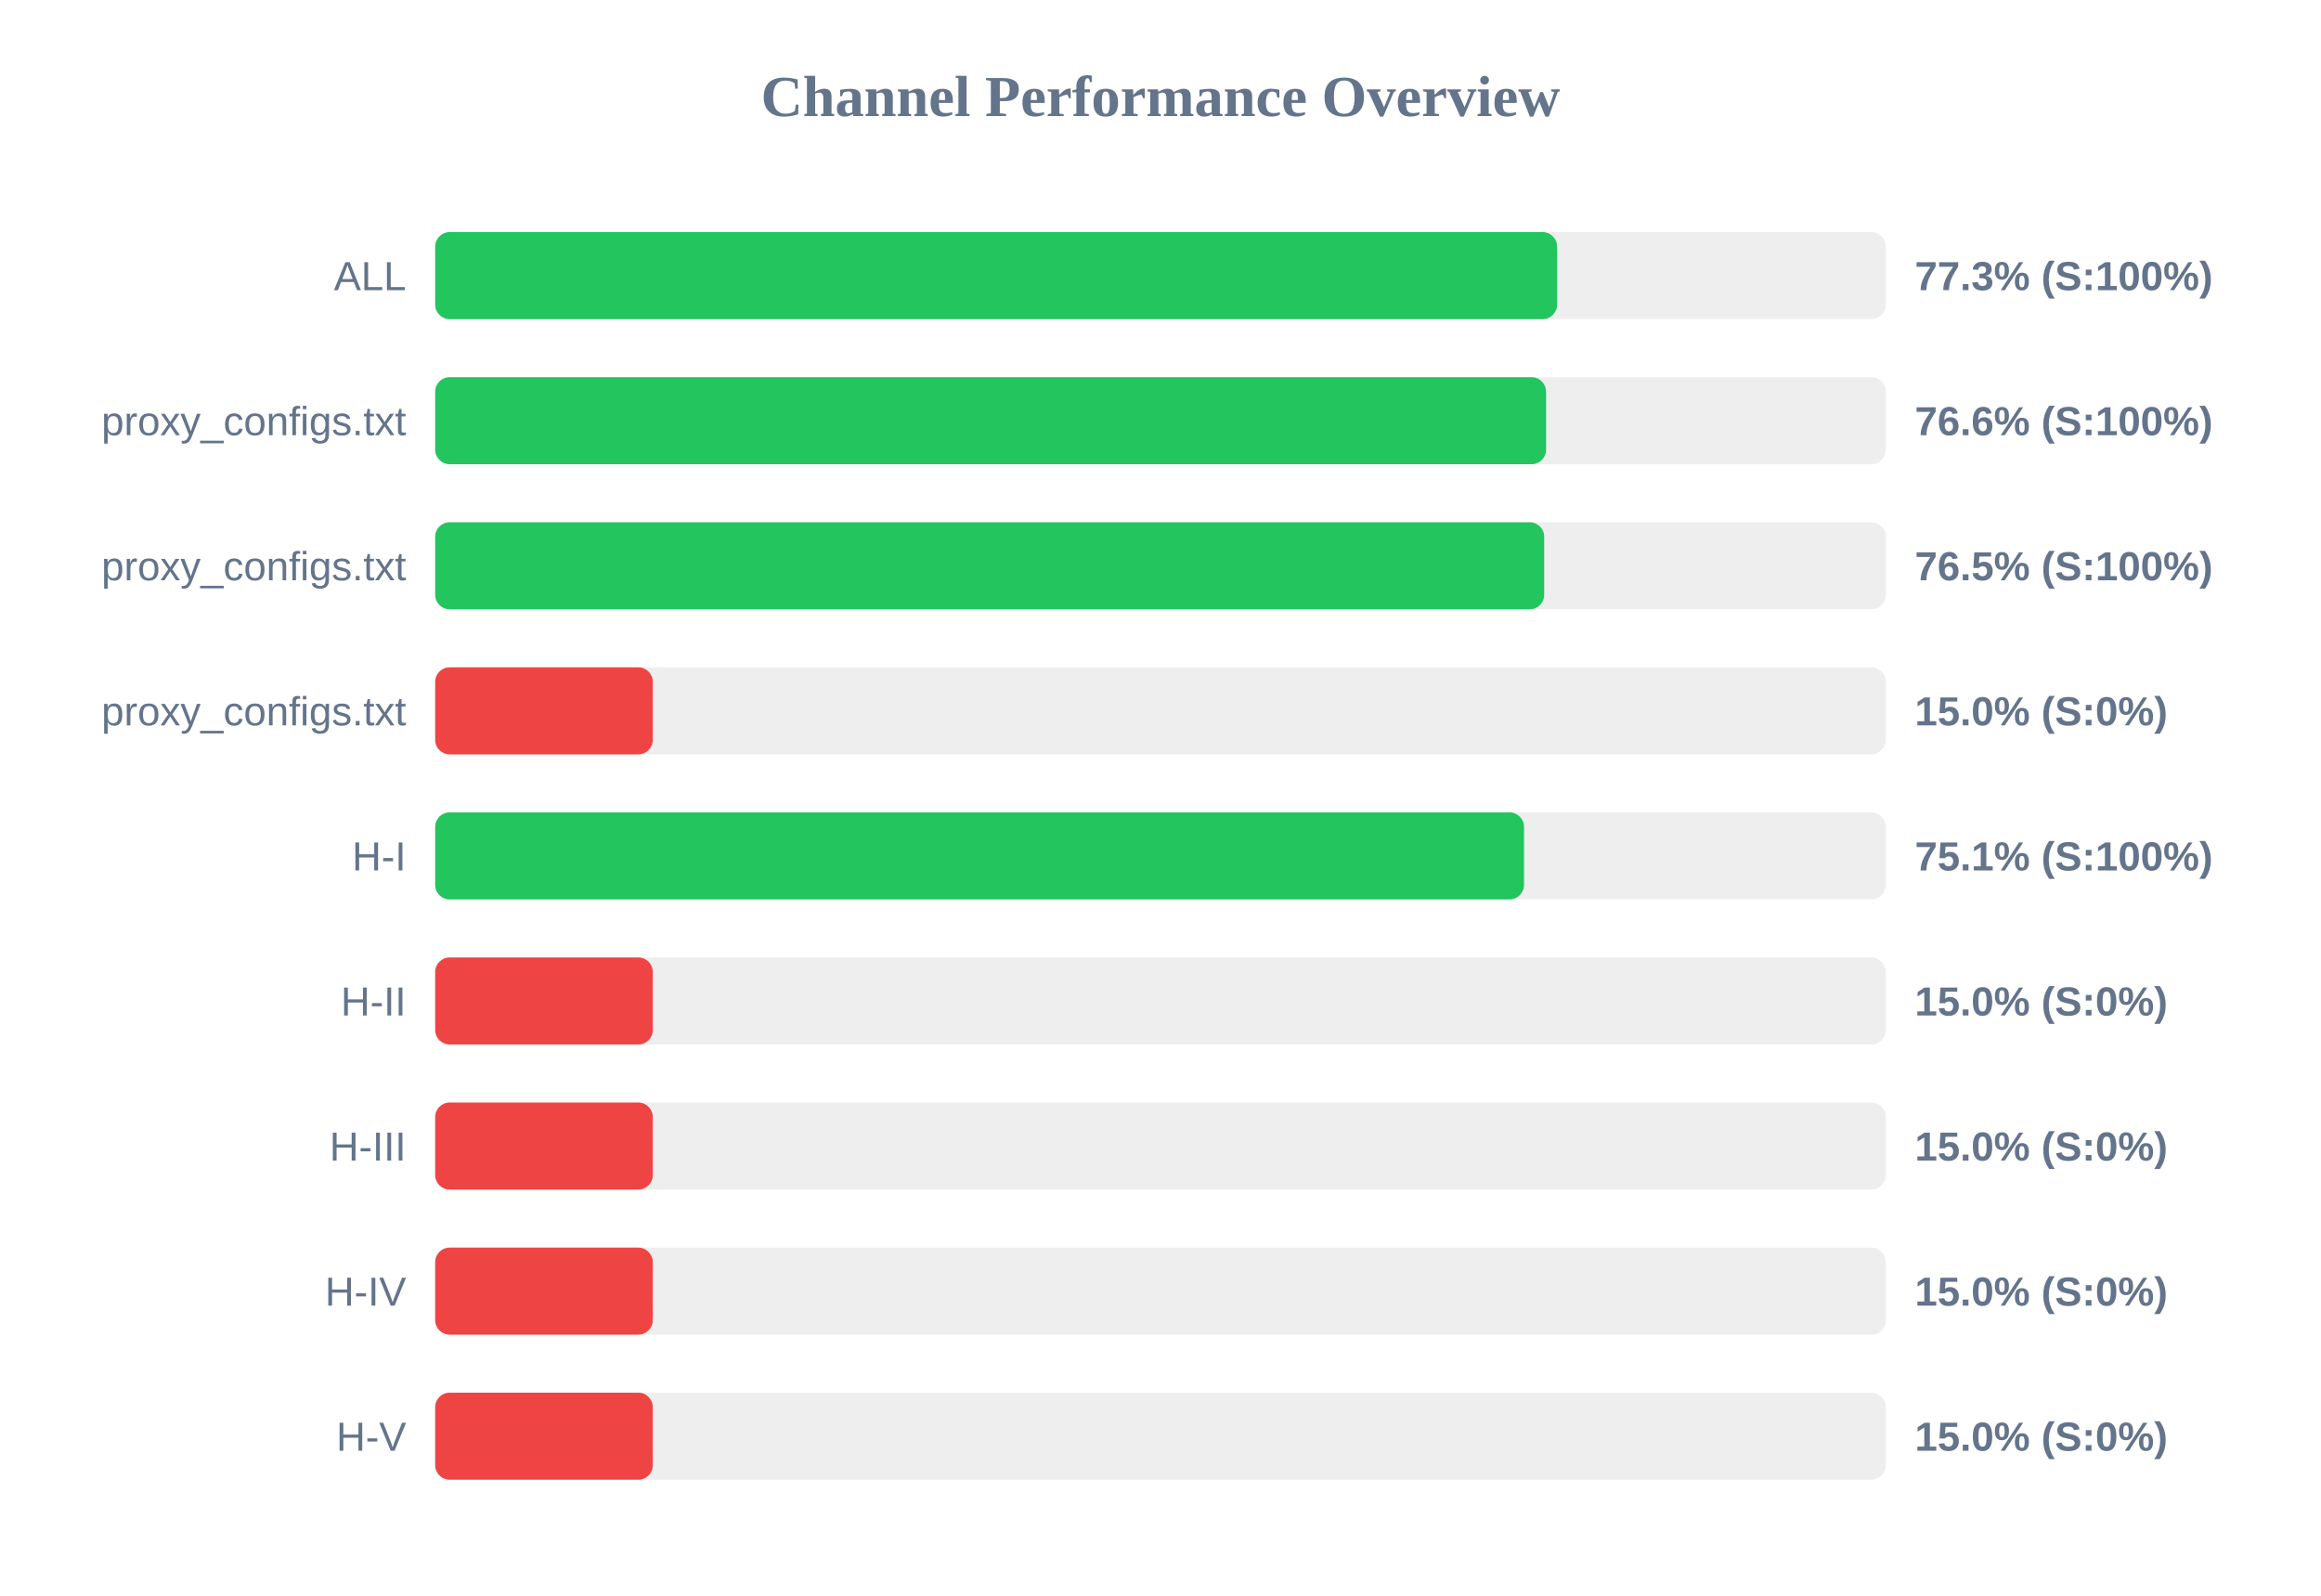
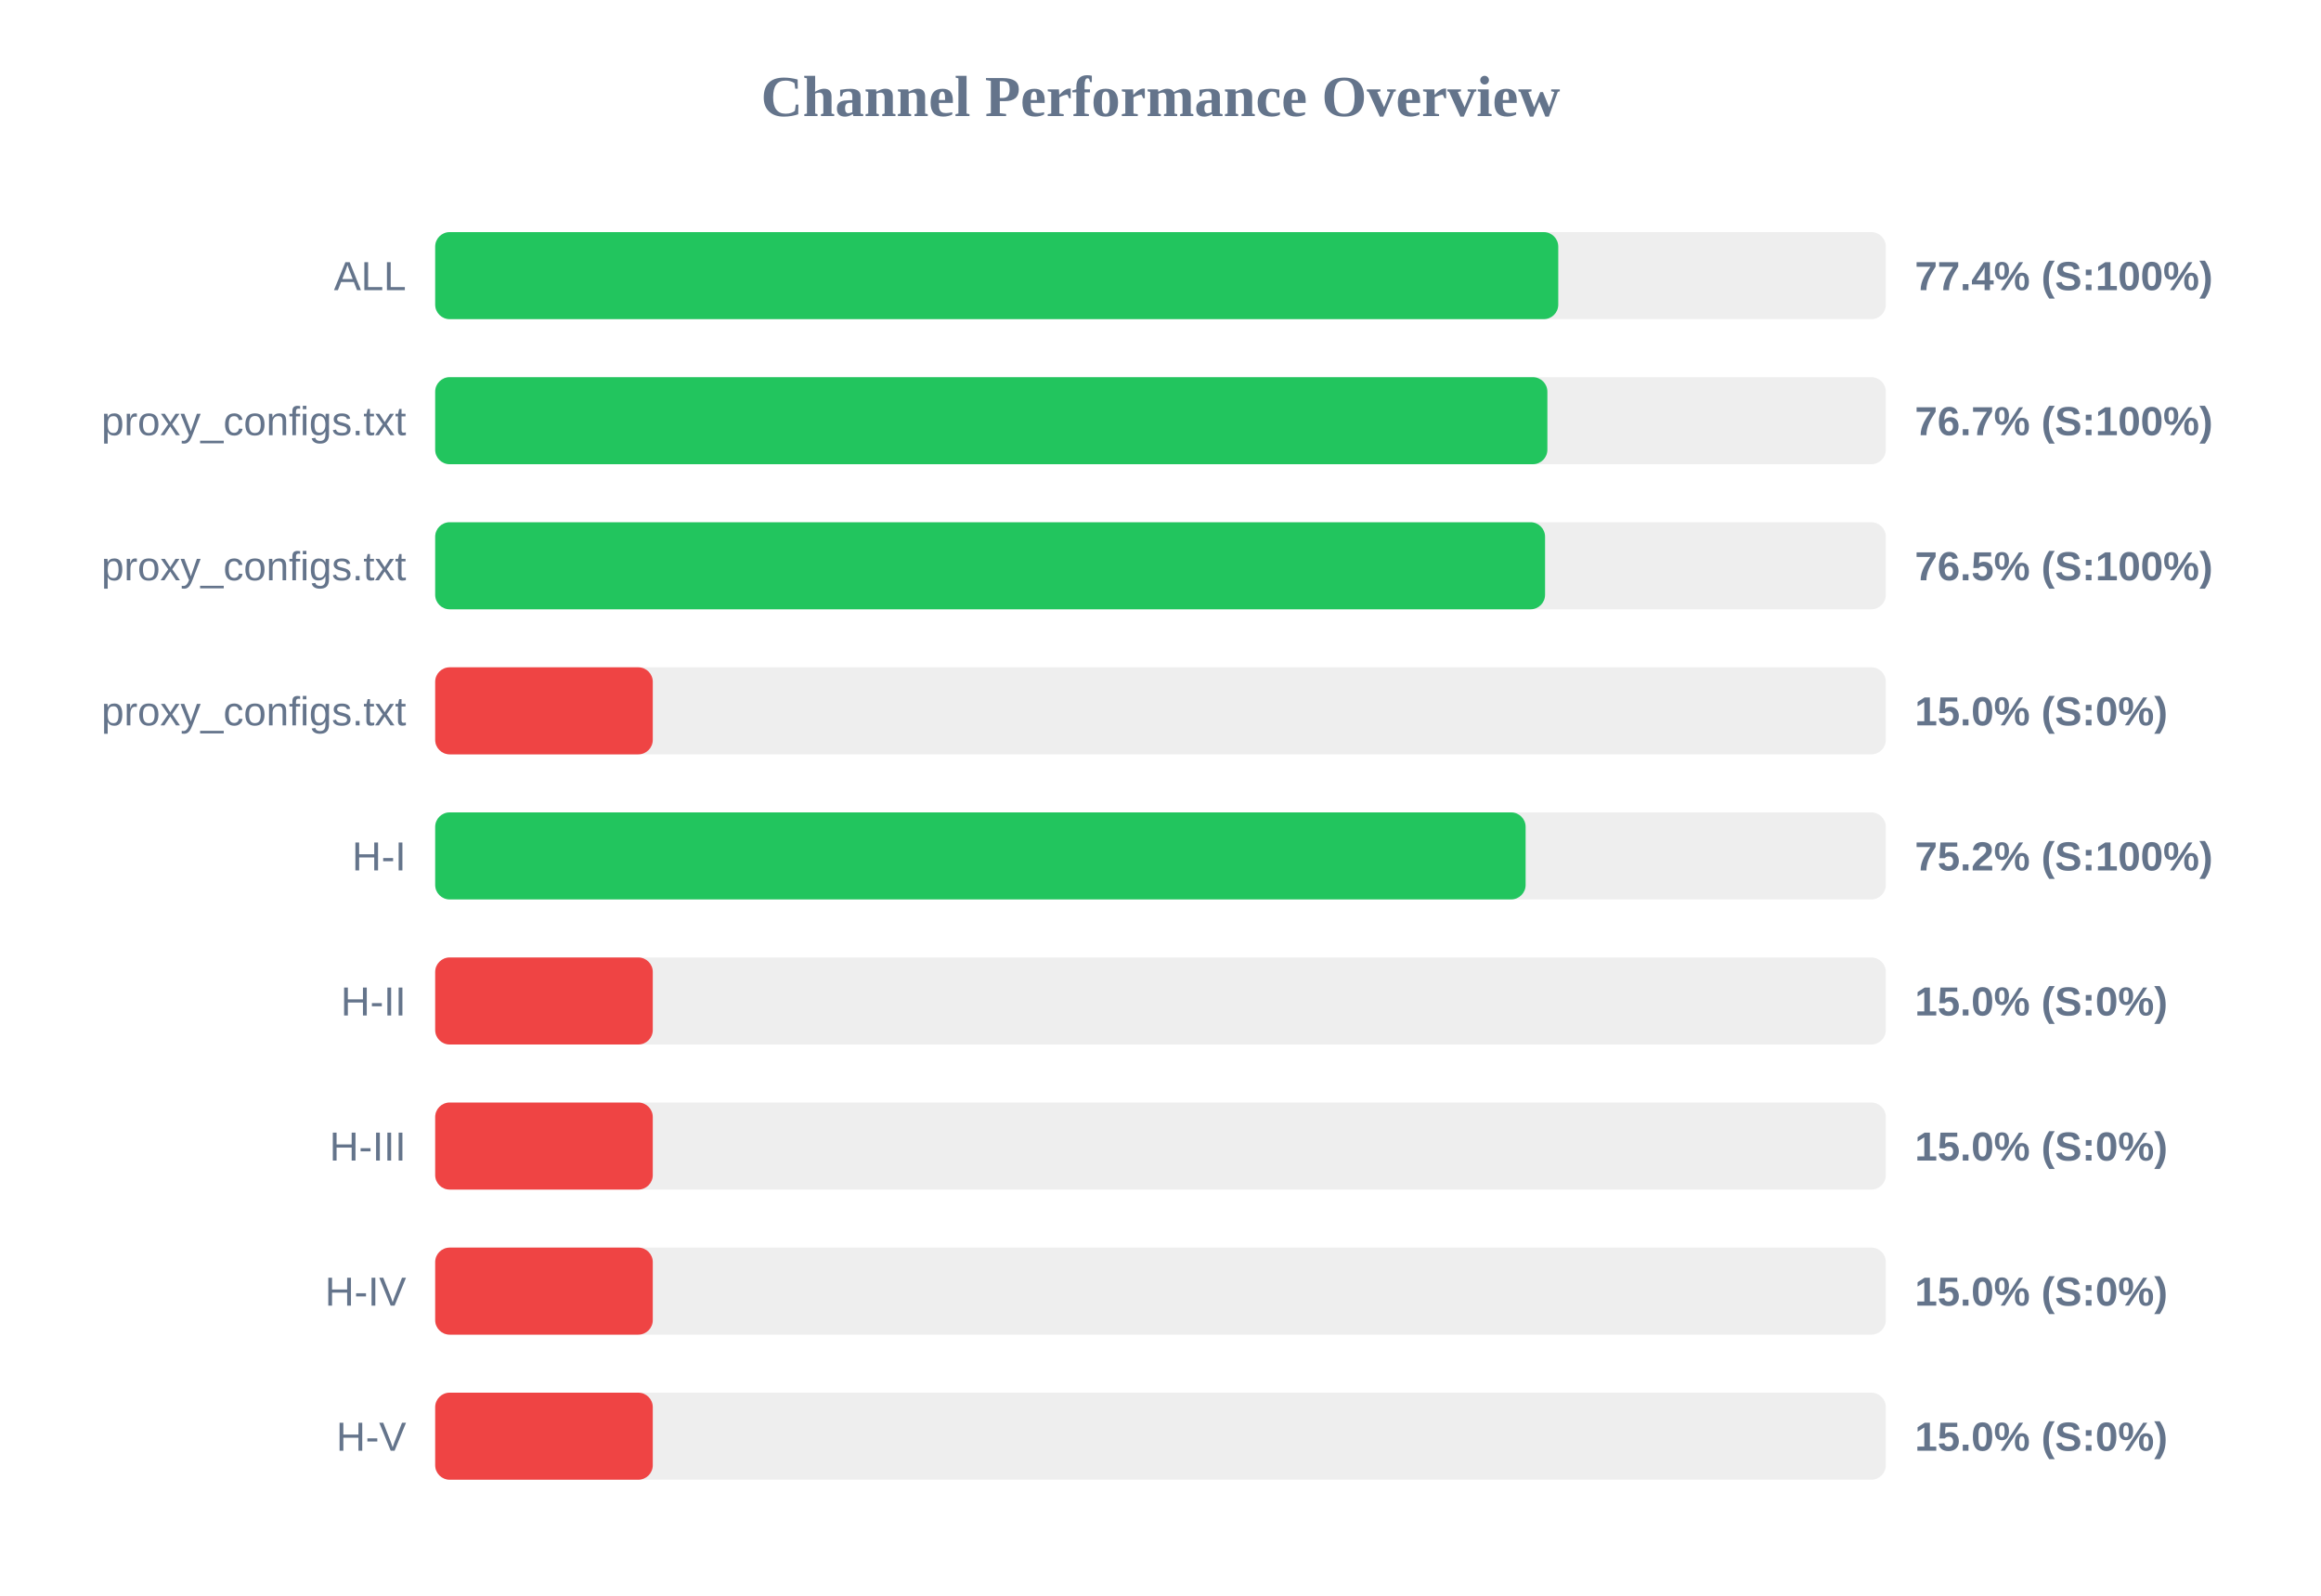
<svg xmlns="http://www.w3.org/2000/svg" width="800" height="550" version="1.1">
  <style>
        .row { font: 14px Arial; fill: #64748b; }
        .score { font: bold 14px Arial; fill: #64748b; }
    </style>
  <text x="400" y="40" text-anchor="middle" font-size="20px" font-weight="bold" fill="#64748b">Channel Performance Overview</text>
  <rect x="150" y="80" width="500" height="30" fill="#eee" rx="5" />
-   <rect x="150" y="80" width="386.7" height="30" fill="#22c55e" rx="5" />
+   <rect x="150" y="80" width="387.1" height="30" fill="#22c55e" rx="5" />
  <text x="140" y="100" text-anchor="end" class="row">ALL</text>
-   <text x="660" y="100" text-anchor="start" class="score">77.3% (S:100%)</text>
+   <text x="660" y="100" text-anchor="start" class="score">77.4% (S:100%)</text>
  <rect x="150" y="130" width="500" height="30" fill="#eee" rx="5" />
-   <rect x="150" y="130" width="382.9" height="30" fill="#22c55e" rx="5" />
+   <rect x="150" y="130" width="383.35" height="30" fill="#22c55e" rx="5" />
  <text x="140" y="150" text-anchor="end" class="row">proxy_configs.txt</text>
-   <text x="660" y="150" text-anchor="start" class="score">76.6% (S:100%)</text>
+   <text x="660" y="150" text-anchor="start" class="score">76.7% (S:100%)</text>
  <rect x="150" y="180" width="500" height="30" fill="#eee" rx="5" />
-   <rect x="150" y="180" width="382.25" height="30" fill="#22c55e" rx="5" />
+   <rect x="150" y="180" width="382.55" height="30" fill="#22c55e" rx="5" />
  <text x="140" y="200" text-anchor="end" class="row">proxy_configs.txt</text>
  <text x="660" y="200" text-anchor="start" class="score">76.5% (S:100%)</text>
  <rect x="150" y="230" width="500" height="30" fill="#eee" rx="5" />
  <rect x="150" y="230" width="75.0" height="30" fill="#ef4444" rx="5" />
  <text x="140" y="250" text-anchor="end" class="row">proxy_configs.txt</text>
  <text x="660" y="250" text-anchor="start" class="score">15.0% (S:0%)</text>
  <rect x="150" y="280" width="500" height="30" fill="#eee" rx="5" />
-   <rect x="150" y="280" width="375.3" height="30" fill="#22c55e" rx="5" />
+   <rect x="150" y="280" width="375.85" height="30" fill="#22c55e" rx="5" />
  <text x="140" y="300" text-anchor="end" class="row">H-I</text>
-   <text x="660" y="300" text-anchor="start" class="score">75.1% (S:100%)</text>
+   <text x="660" y="300" text-anchor="start" class="score">75.2% (S:100%)</text>
  <rect x="150" y="330" width="500" height="30" fill="#eee" rx="5" />
  <rect x="150" y="330" width="75.0" height="30" fill="#ef4444" rx="5" />
  <text x="140" y="350" text-anchor="end" class="row">H-II</text>
  <text x="660" y="350" text-anchor="start" class="score">15.0% (S:0%)</text>
  <rect x="150" y="380" width="500" height="30" fill="#eee" rx="5" />
  <rect x="150" y="380" width="75.0" height="30" fill="#ef4444" rx="5" />
  <text x="140" y="400" text-anchor="end" class="row">H-III</text>
  <text x="660" y="400" text-anchor="start" class="score">15.0% (S:0%)</text>
  <rect x="150" y="430" width="500" height="30" fill="#eee" rx="5" />
  <rect x="150" y="430" width="75.0" height="30" fill="#ef4444" rx="5" />
  <text x="140" y="450" text-anchor="end" class="row">H-IV</text>
  <text x="660" y="450" text-anchor="start" class="score">15.0% (S:0%)</text>
  <rect x="150" y="480" width="500" height="30" fill="#eee" rx="5" />
  <rect x="150" y="480" width="75.0" height="30" fill="#ef4444" rx="5" />
  <text x="140" y="500" text-anchor="end" class="row">H-V</text>
  <text x="660" y="500" text-anchor="start" class="score">15.0% (S:0%)</text>
</svg>
